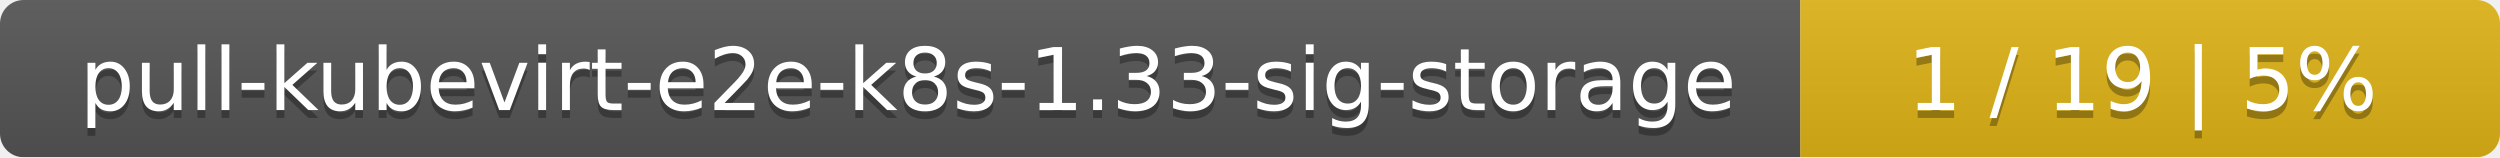
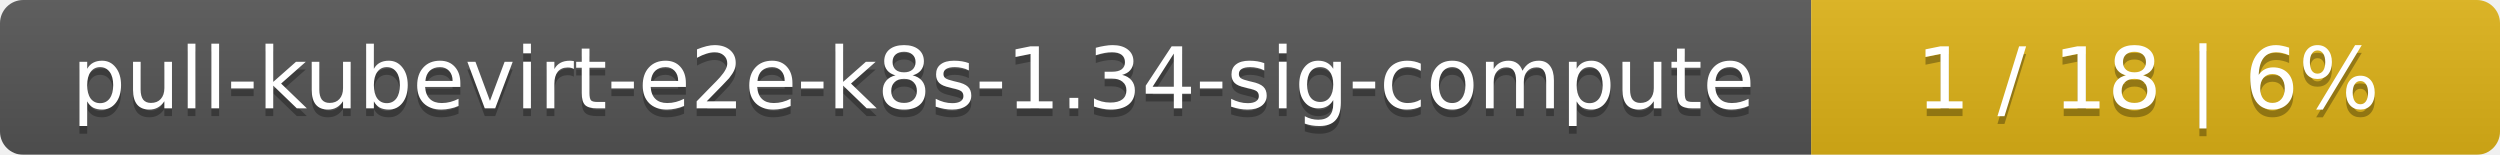
- <svg xmlns="http://www.w3.org/2000/svg" width="318" height="20">
+ <svg xmlns="http://www.w3.org/2000/svg" width="323" height="20">
  <linearGradient id="smooth" x2="0" y2="100%">
    <stop offset="0" stop-color="#bbb" stop-opacity=".1" />
    <stop offset="1" stop-opacity=".1" />
  </linearGradient>
  <mask id="round">
-     <rect width="318" height="20" rx="3" fill="#fff" />
+     <rect width="323" height="20" rx="3" fill="#fff" />
  </mask>
  <g mask="url(#round)">
-     <rect width="229" height="20" fill="#555" />
-     <rect x="229" width="89" height="20" fill="#dfb317" />
-     <rect width="318" height="20" fill="url(#smooth)" />
+     <rect width="234" height="20" fill="#555" />
+     <rect x="234" width="89" height="20" fill="#dfb317" />
+     <rect width="323" height="20" fill="url(#smooth)" />
  </g>
  <g fill="#fff" text-anchor="middle" font-family="DejaVu Sans,Verdana,Geneva,sans-serif" font-size="11">
-     <text x="115.5" y="15" fill="#010101" fill-opacity=".3">pull-kubevirt-e2e-k8s-1.33-sig-storage</text>
-     <text x="115.5" y="14">pull-kubevirt-e2e-k8s-1.33-sig-storage</text>
-     <text x="272.5" y="15" fill="#010101" fill-opacity=".3">1 / 19    |    5%</text>
-     <text x="272.5" y="14">1 / 19    |    5%</text>
+     <text x="118" y="15" fill="#010101" fill-opacity=".3">pull-kubevirt-e2e-k8s-1.34-sig-compute</text>
+     <text x="118" y="14">pull-kubevirt-e2e-k8s-1.34-sig-compute</text>
+     <text x="277.5" y="15" fill="#010101" fill-opacity=".3">1 / 18    |    6%</text>
+     <text x="277.5" y="14">1 / 18    |    6%</text>
  </g>
</svg>
